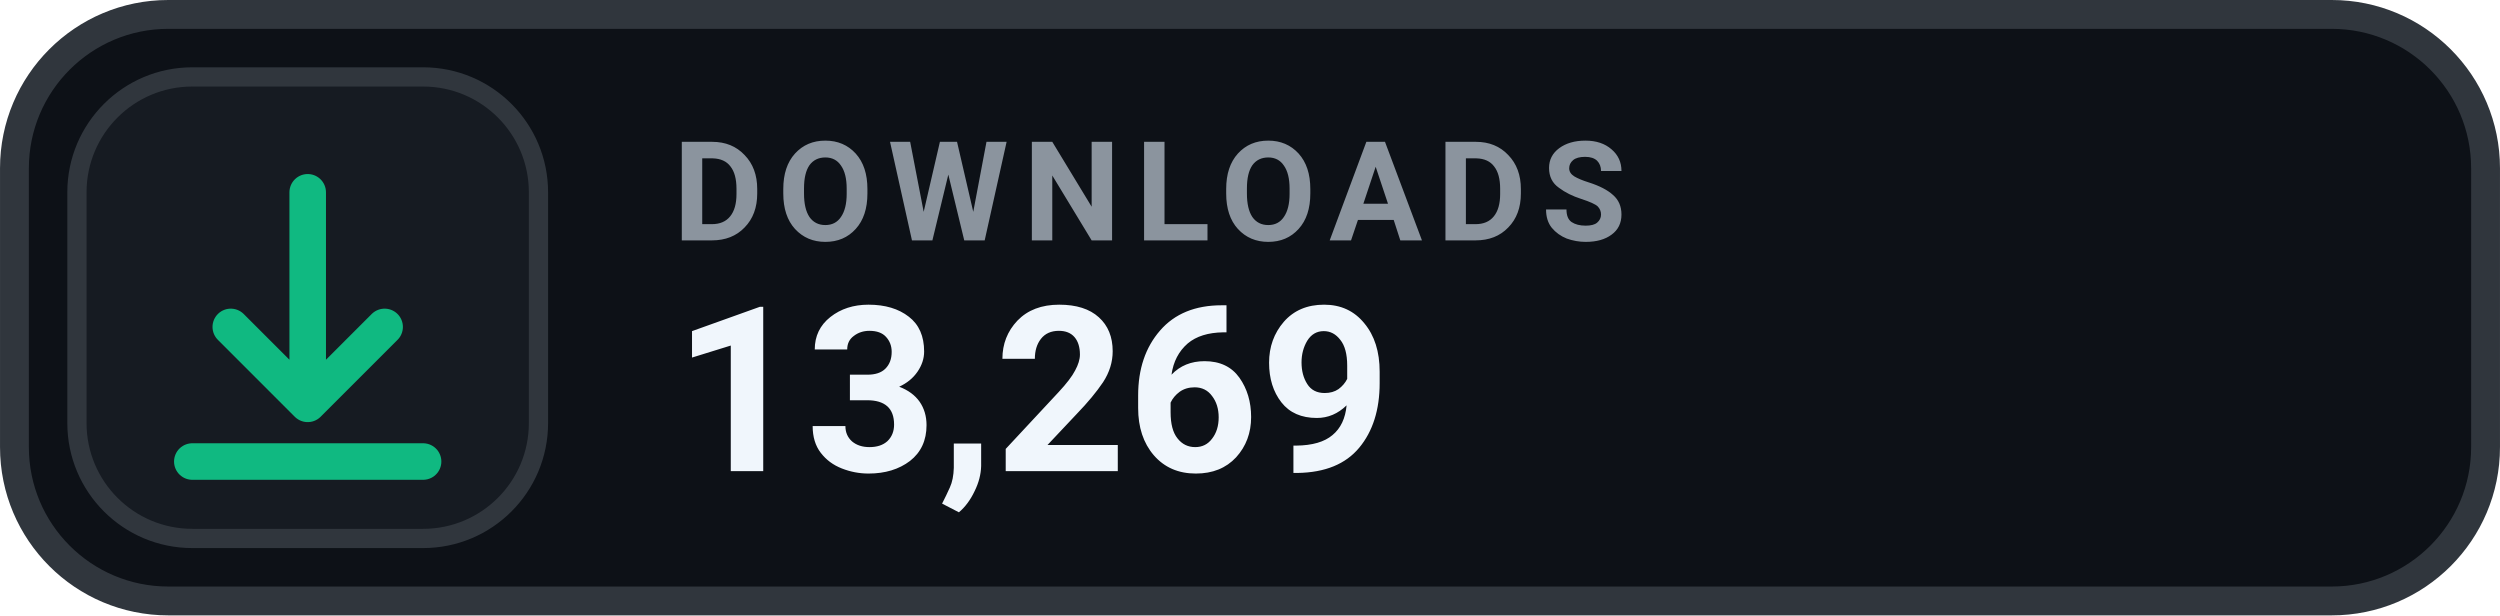
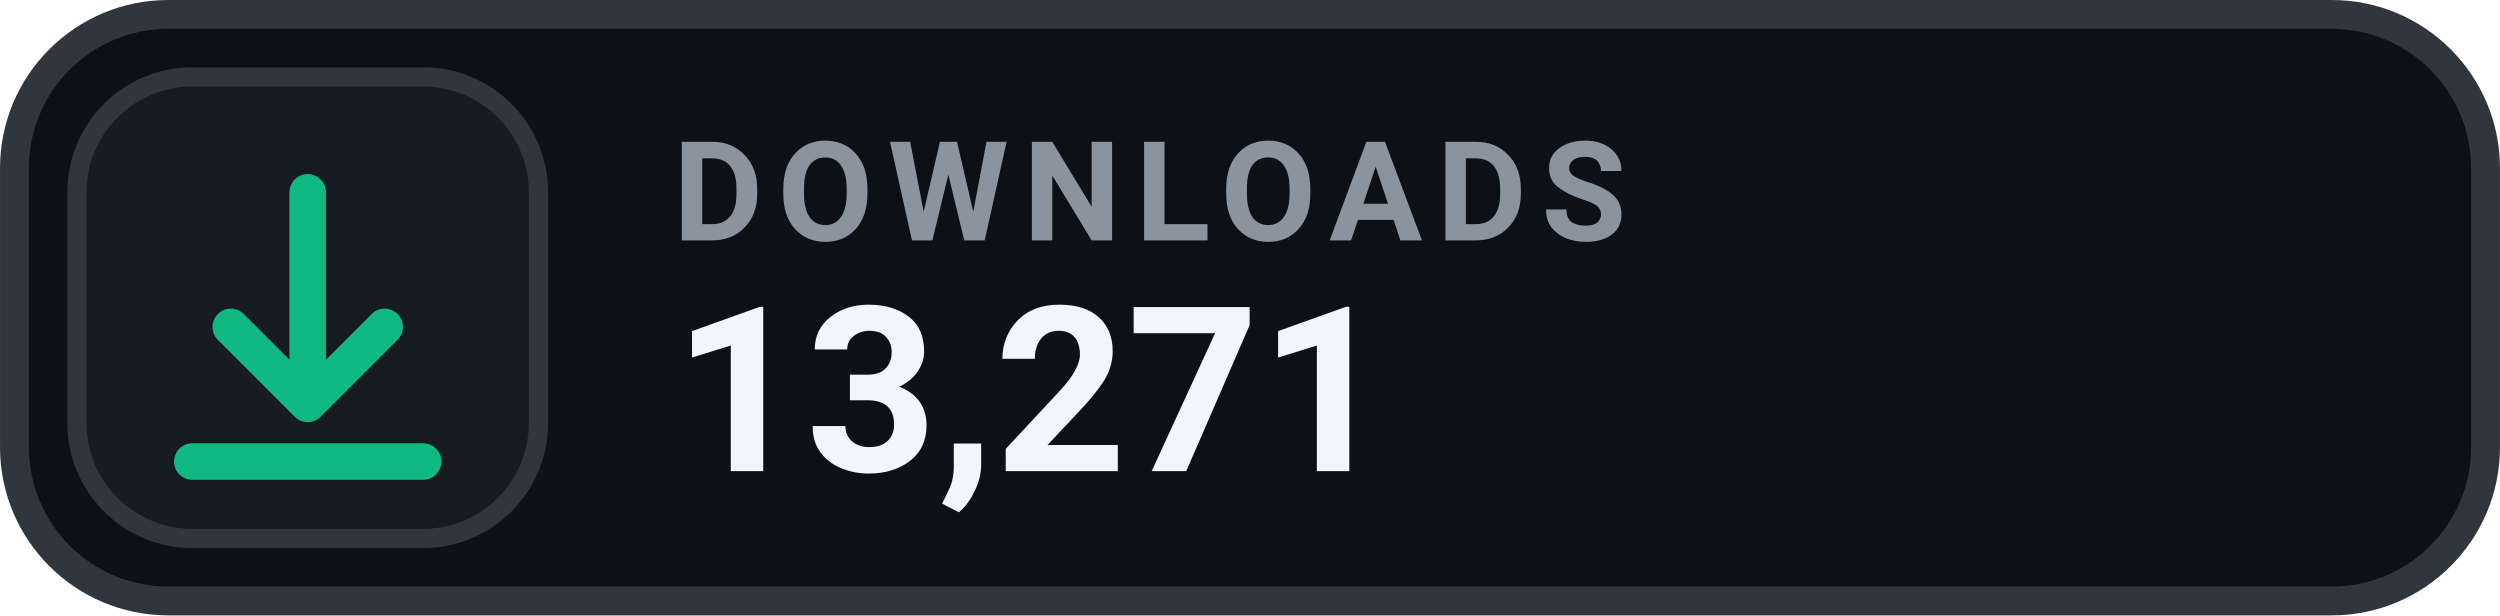
- <svg xmlns="http://www.w3.org/2000/svg" width="126" height="31.015" viewBox="0 0 130 32" role="img" aria-label="DOWNLOADS 13,269">
+ <svg xmlns="http://www.w3.org/2000/svg" width="126" height="31.015" viewBox="0 0 130 32" role="img" aria-label="DOWNLOADS 13,271">
  <rect x=".75" y=".75" width="128.5" height="30.5" rx="8" fill="#0D1117" stroke="#30363D" stroke-width="1.5" />
  <rect x="4" y="4" width="24" height="24" rx="6" fill="#161B22" stroke="#30363D" stroke-width="1" />
  <g transform="translate(16 16)" style="color:#10B981;">
    <path d="M0 -6 v11 m0 0 l4 -4 m-4 4 l-4 -4 M-6 8 h12" fill="none" stroke="currentColor" stroke-width="1.9" stroke-linecap="round" stroke-linejoin="round" />
  </g>
  <text x="35" y="12.5" fill="#8B949E" font-family="-apple-system,BlinkMacSystemFont,'Segoe UI',Roboto,Helvetica,Arial,sans-serif" font-size="7.2" font-weight="700" letter-spacing=".75">DOWNLOADS</text>
-   <text x="35" y="24.5" fill="#F0F6FC" font-family="-apple-system,BlinkMacSystemFont,'Segoe UI',Roboto,Helvetica,Arial,sans-serif" font-size="12" font-weight="700">13,269</text>
+   <text x="35" y="24.5" fill="#F0F6FC" font-family="-apple-system,BlinkMacSystemFont,'Segoe UI',Roboto,Helvetica,Arial,sans-serif" font-size="12" font-weight="700">13,271</text>
</svg>
